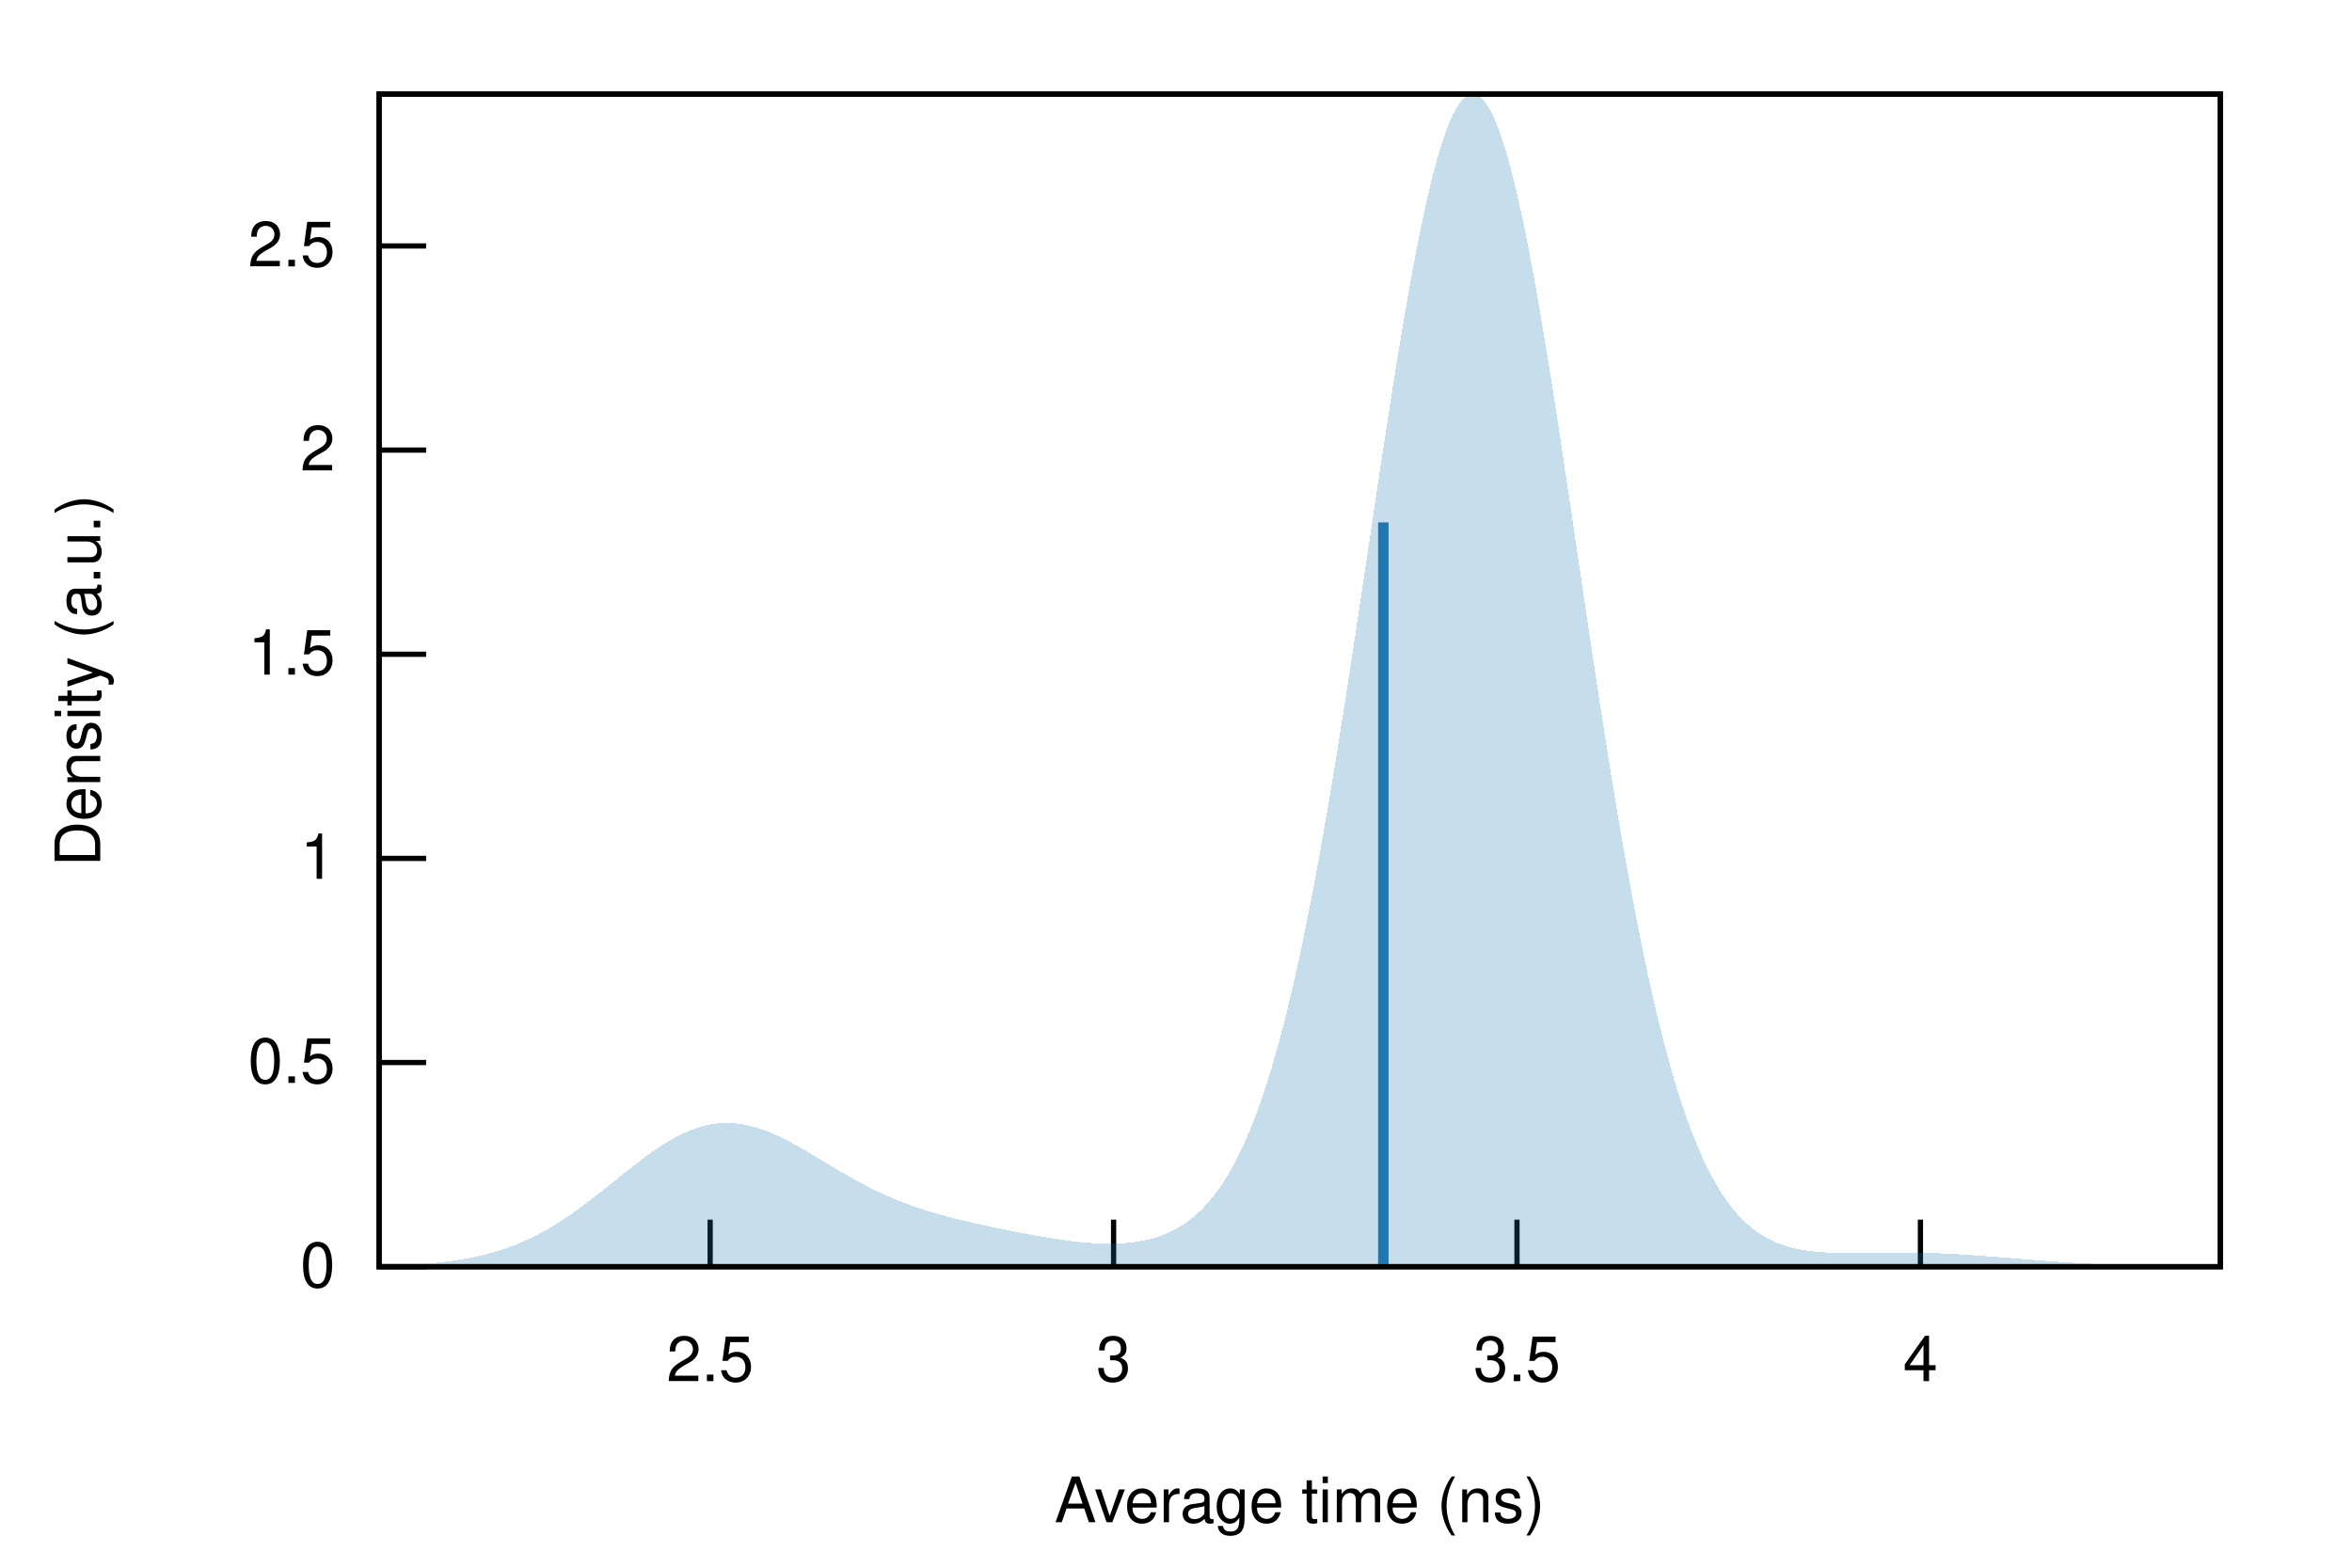
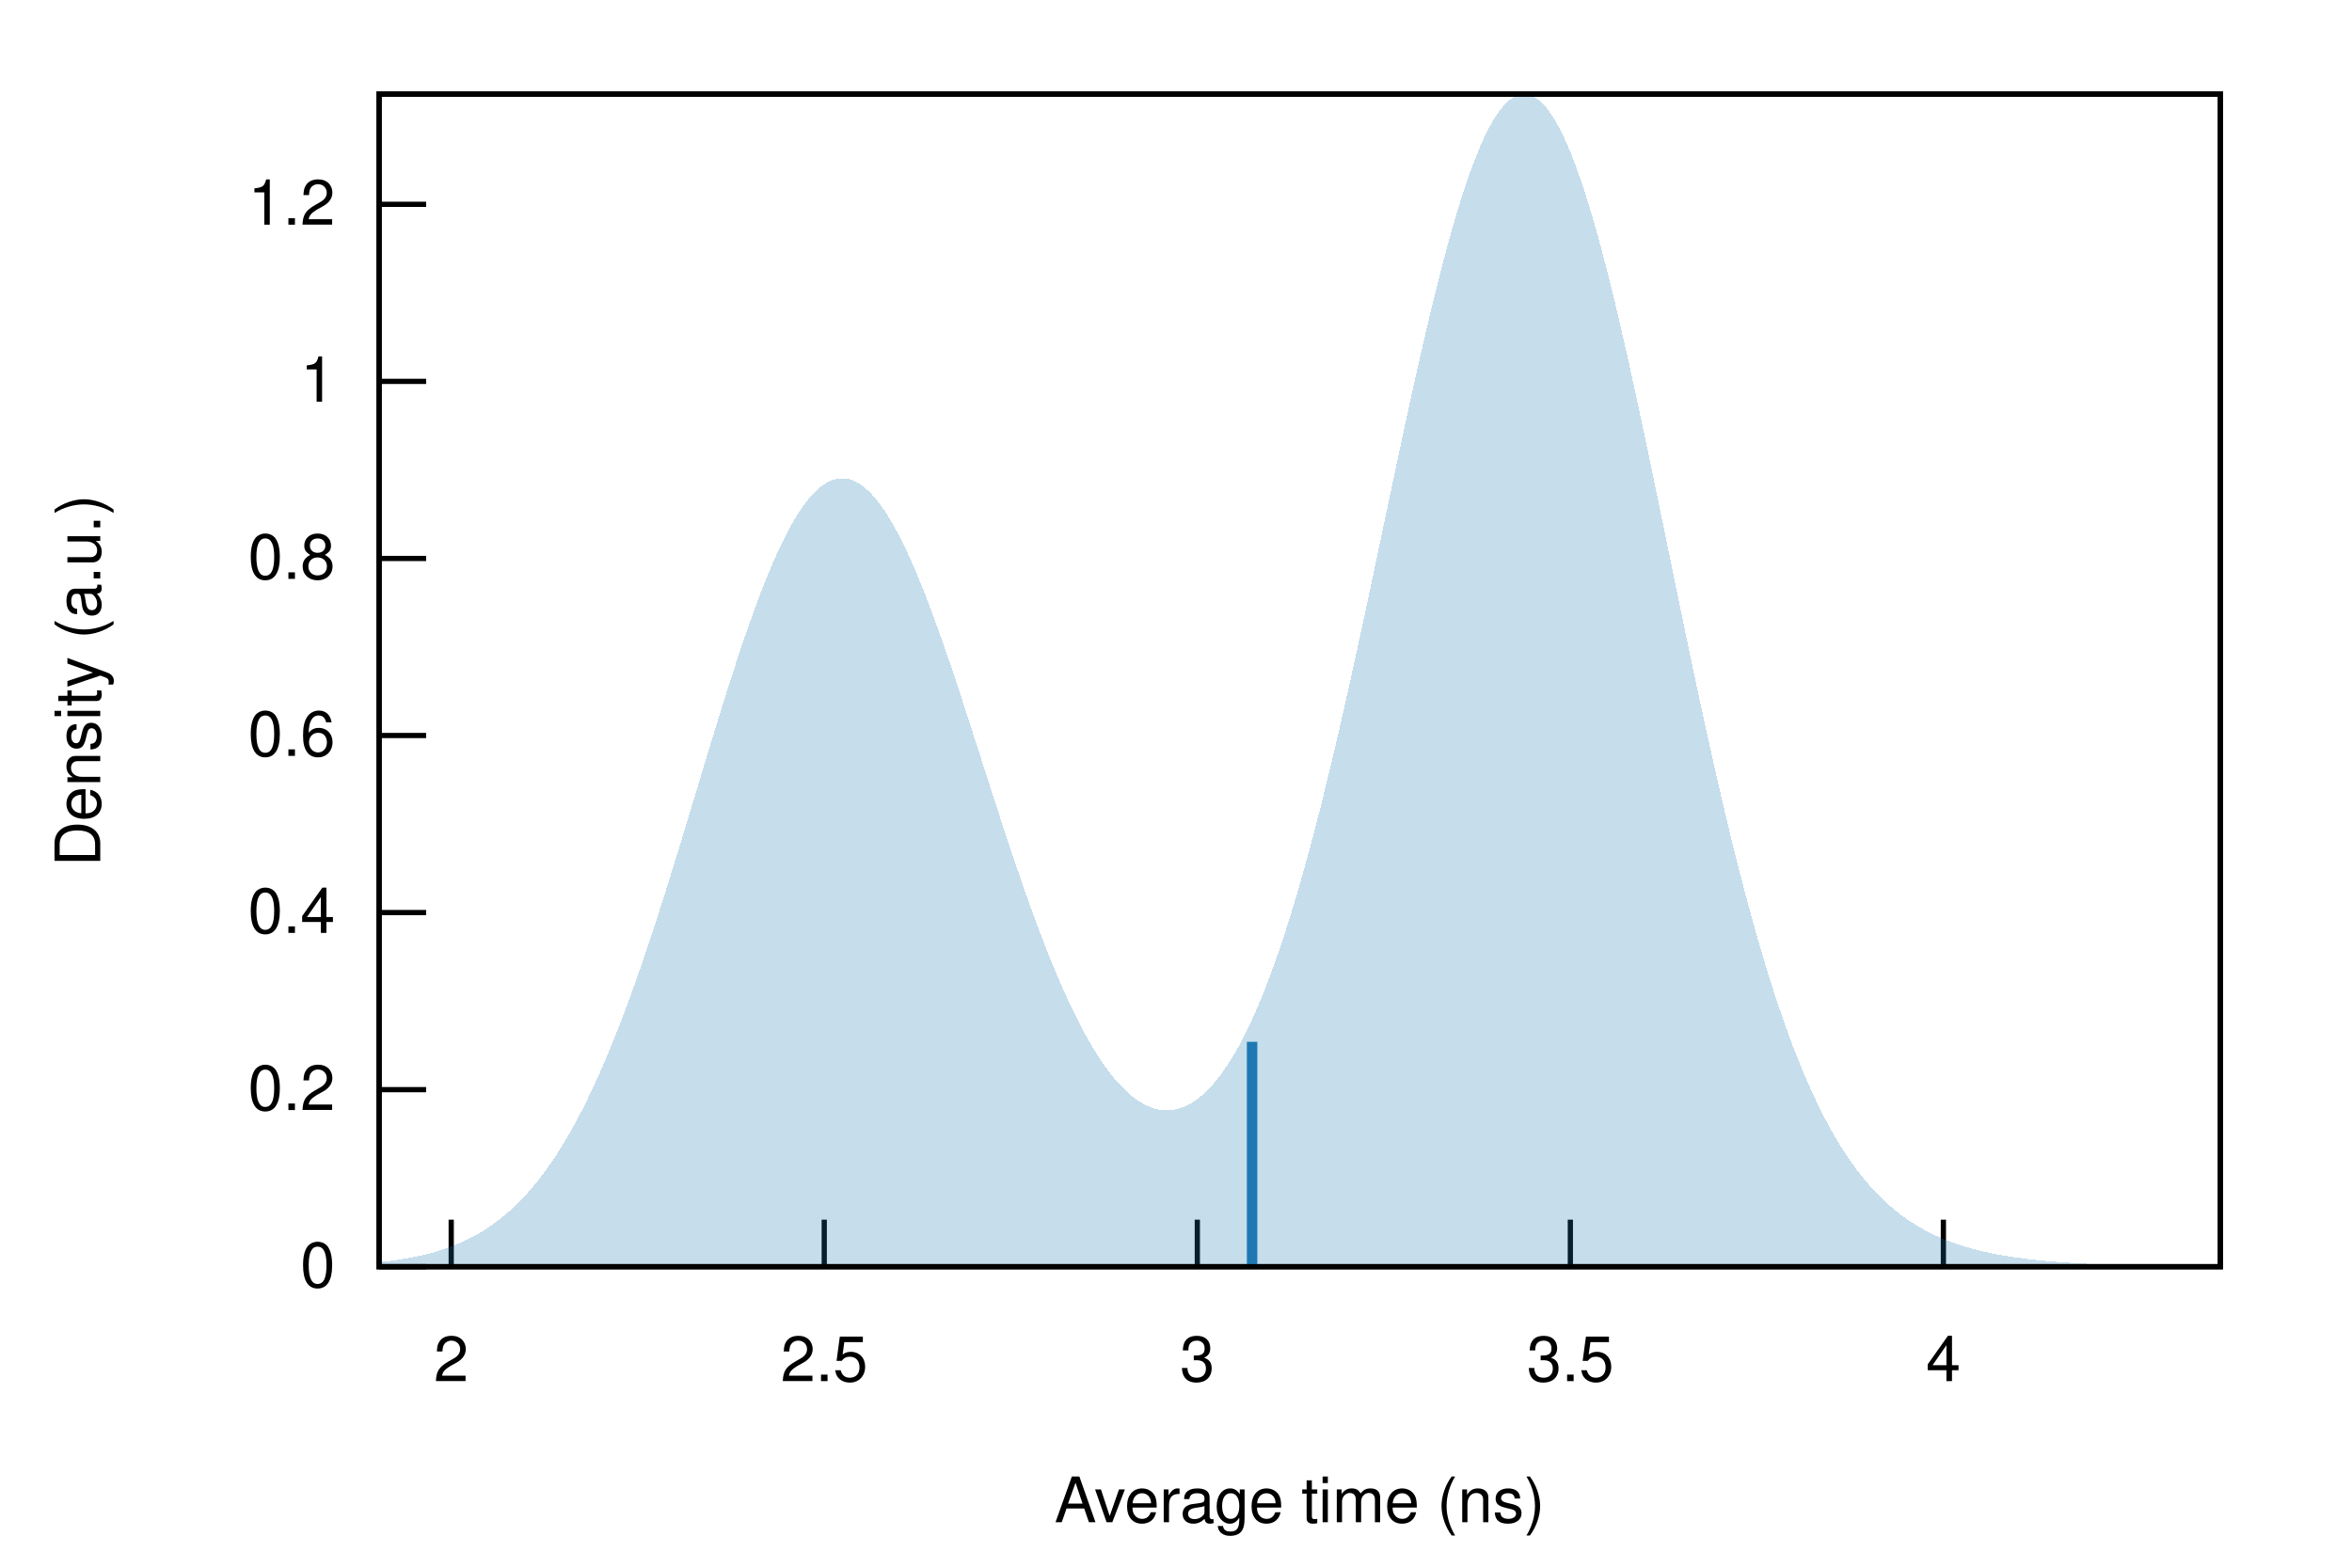
<svg xmlns="http://www.w3.org/2000/svg" xmlns:xlink="http://www.w3.org/1999/xlink" viewBox="0 0 450 300">
  <g id="gnuplot_canvas">
    <rect x="0" y="0" width="450" height="300" fill="none" />
    <defs>
      <circle id="gpDot" r="0.5" stroke-width="0.5" stroke="currentColor" />
      <path id="gpPt0" stroke-width="0.222" stroke="currentColor" d="M-1,0 h2 M0,-1 v2" />
      <path id="gpPt1" stroke-width="0.222" stroke="currentColor" d="M-1,-1 L1,1 M1,-1 L-1,1" />
      <path id="gpPt2" stroke-width="0.222" stroke="currentColor" d="M-1,0 L1,0 M0,-1 L0,1 M-1,-1 L1,1 M-1,1 L1,-1" />
      <rect id="gpPt3" stroke-width="0.222" stroke="currentColor" x="-1" y="-1" width="2" height="2" />
      <rect id="gpPt4" stroke-width="0.222" stroke="currentColor" fill="currentColor" x="-1" y="-1" width="2" height="2" />
      <circle id="gpPt5" stroke-width="0.222" stroke="currentColor" cx="0" cy="0" r="1" />
      <use xlink:href="#gpPt5" id="gpPt6" fill="currentColor" stroke="none" />
      <path id="gpPt7" stroke-width="0.222" stroke="currentColor" d="M0,-1.33 L-1.33,0.67 L1.33,0.67 z" />
      <use xlink:href="#gpPt7" id="gpPt8" fill="currentColor" stroke="none" />
      <use xlink:href="#gpPt7" id="gpPt9" stroke="currentColor" transform="rotate(180)" />
      <use xlink:href="#gpPt9" id="gpPt10" fill="currentColor" stroke="none" />
      <use xlink:href="#gpPt3" id="gpPt11" stroke="currentColor" transform="rotate(45)" />
      <use xlink:href="#gpPt11" id="gpPt12" fill="currentColor" stroke="none" />
      <path id="gpPt13" stroke-width="0.222" stroke="currentColor" d="M0,1.330 L1.265,0.411 L0.782,-1.067 L-0.782,-1.076 L-1.265,0.411 z" />
      <use xlink:href="#gpPt13" id="gpPt14" fill="currentColor" stroke="none" />
      <filter id="textbox" filterUnits="objectBoundingBox" x="0" y="0" height="1" width="1">
        <feFlood flood-color="white" flood-opacity="1" result="bgnd" />
        <feComposite in="SourceGraphic" in2="bgnd" operator="atop" />
      </filter>
      <filter id="greybox" filterUnits="objectBoundingBox" x="0" y="0" height="1" width="1">
        <feFlood flood-color="lightgrey" flood-opacity="1" result="grey" />
        <feComposite in="SourceGraphic" in2="grey" operator="atop" />
      </filter>
    </defs>
    <g fill="none" color="white" stroke="currentColor" stroke-width="1.00" stroke-linecap="butt" stroke-linejoin="miter">
</g>
    <g fill="none" color="black" stroke="currentColor" stroke-width="1.00" stroke-linecap="butt" stroke-linejoin="miter">
      <path stroke="black" d="M72.53,242.40 L81.53,242.40  " />
      <g transform="translate(64.14,246.30)" stroke="none" fill="black" font-family="Helvetica" font-size="12.00" text-anchor="end">
        <text>
          <tspan font-family="Helvetica"> 0</tspan>
        </text>
      </g>
    </g>
    <g fill="none" color="black" stroke="currentColor" stroke-width="1.00" stroke-linecap="butt" stroke-linejoin="miter">
-       <path stroke="black" d="M72.53,203.33 L81.53,203.33  " />
-       <g transform="translate(64.14,207.23)" stroke="none" fill="black" font-family="Helvetica" font-size="12.00" text-anchor="end">
+       <path stroke="black" d="M72.53,208.52 L81.53,208.52  " />
+       <g transform="translate(64.14,212.42)" stroke="none" fill="black" font-family="Helvetica" font-size="12.00" text-anchor="end">
        <text>
-           <tspan font-family="Helvetica"> 0.5</tspan>
+           <tspan font-family="Helvetica"> 0.2</tspan>
        </text>
      </g>
    </g>
    <g fill="none" color="black" stroke="currentColor" stroke-width="1.00" stroke-linecap="butt" stroke-linejoin="miter">
-       <path stroke="black" d="M72.53,164.27 L81.53,164.27  " />
-       <g transform="translate(64.14,168.17)" stroke="none" fill="black" font-family="Helvetica" font-size="12.00" text-anchor="end">
+       <path stroke="black" d="M72.53,174.63 L81.53,174.63  " />
+       <g transform="translate(64.14,178.53)" stroke="none" fill="black" font-family="Helvetica" font-size="12.00" text-anchor="end">
+         <text>
+           <tspan font-family="Helvetica"> 0.4</tspan>
+         </text>
+       </g>
+     </g>
+     <g fill="none" color="black" stroke="currentColor" stroke-width="1.00" stroke-linecap="butt" stroke-linejoin="miter">
+       <path stroke="black" d="M72.53,140.75 L81.53,140.75  " />
+       <g transform="translate(64.14,144.65)" stroke="none" fill="black" font-family="Helvetica" font-size="12.00" text-anchor="end">
+         <text>
+           <tspan font-family="Helvetica"> 0.6</tspan>
+         </text>
+       </g>
+     </g>
+     <g fill="none" color="black" stroke="currentColor" stroke-width="1.00" stroke-linecap="butt" stroke-linejoin="miter">
+       <path stroke="black" d="M72.53,106.87 L81.53,106.87  " />
+       <g transform="translate(64.14,110.77)" stroke="none" fill="black" font-family="Helvetica" font-size="12.00" text-anchor="end">
+         <text>
+           <tspan font-family="Helvetica"> 0.8</tspan>
+         </text>
+       </g>
+     </g>
+     <g fill="none" color="black" stroke="currentColor" stroke-width="1.00" stroke-linecap="butt" stroke-linejoin="miter">
+       <path stroke="black" d="M72.53,72.98 L81.53,72.98  " />
+       <g transform="translate(64.14,76.88)" stroke="none" fill="black" font-family="Helvetica" font-size="12.00" text-anchor="end">
        <text>
          <tspan font-family="Helvetica"> 1</tspan>
        </text>
      </g>
    </g>
    <g fill="none" color="black" stroke="currentColor" stroke-width="1.00" stroke-linecap="butt" stroke-linejoin="miter">
-       <path stroke="black" d="M72.53,125.20 L81.53,125.20  " />
-       <g transform="translate(64.14,129.10)" stroke="none" fill="black" font-family="Helvetica" font-size="12.00" text-anchor="end">
+       <path stroke="black" d="M72.53,39.10 L81.53,39.10  " />
+       <g transform="translate(64.14,43.00)" stroke="none" fill="black" font-family="Helvetica" font-size="12.00" text-anchor="end">
        <text>
-           <tspan font-family="Helvetica"> 1.5</tspan>
+           <tspan font-family="Helvetica"> 1.2</tspan>
        </text>
      </g>
    </g>
    <g fill="none" color="black" stroke="currentColor" stroke-width="1.00" stroke-linecap="butt" stroke-linejoin="miter">
-       <path stroke="black" d="M72.53,86.13 L81.53,86.13  " />
-       <g transform="translate(64.14,90.03)" stroke="none" fill="black" font-family="Helvetica" font-size="12.00" text-anchor="end">
+       <path stroke="black" d="M86.33,242.40 L86.33,233.40  " />
+       <g transform="translate(86.33,264.30)" stroke="none" fill="black" font-family="Helvetica" font-size="12.00" text-anchor="middle">
        <text>
          <tspan font-family="Helvetica"> 2</tspan>
        </text>
      </g>
    </g>
    <g fill="none" color="black" stroke="currentColor" stroke-width="1.00" stroke-linecap="butt" stroke-linejoin="miter">
-       <path stroke="black" d="M72.53,47.07 L81.53,47.07  " />
-       <g transform="translate(64.14,50.97)" stroke="none" fill="black" font-family="Helvetica" font-size="12.00" text-anchor="end">
+       <path stroke="black" d="M157.70,242.40 L157.70,233.40  " />
+       <g transform="translate(157.70,264.30)" stroke="none" fill="black" font-family="Helvetica" font-size="12.00" text-anchor="middle">
        <text>
          <tspan font-family="Helvetica"> 2.5</tspan>
        </text>
      </g>
    </g>
    <g fill="none" color="black" stroke="currentColor" stroke-width="1.00" stroke-linecap="butt" stroke-linejoin="miter">
-       <path stroke="black" d="M135.87,242.40 L135.87,233.40  " />
-       <g transform="translate(135.87,264.30)" stroke="none" fill="black" font-family="Helvetica" font-size="12.00" text-anchor="middle">
-         <text>
-           <tspan font-family="Helvetica"> 2.5</tspan>
-         </text>
-       </g>
-     </g>
-     <g fill="none" color="black" stroke="currentColor" stroke-width="1.00" stroke-linecap="butt" stroke-linejoin="miter">
-       <path stroke="black" d="M213.06,242.40 L213.06,233.40  " />
-       <g transform="translate(213.06,264.30)" stroke="none" fill="black" font-family="Helvetica" font-size="12.00" text-anchor="middle">
+       <path stroke="black" d="M229.08,242.40 L229.08,233.40  " />
+       <g transform="translate(229.08,264.30)" stroke="none" fill="black" font-family="Helvetica" font-size="12.00" text-anchor="middle">
        <text>
          <tspan font-family="Helvetica"> 3</tspan>
        </text>
      </g>
    </g>
    <g fill="none" color="black" stroke="currentColor" stroke-width="1.00" stroke-linecap="butt" stroke-linejoin="miter">
-       <path stroke="black" d="M290.24,242.40 L290.24,233.40  " />
-       <g transform="translate(290.24,264.30)" stroke="none" fill="black" font-family="Helvetica" font-size="12.00" text-anchor="middle">
+       <path stroke="black" d="M300.45,242.40 L300.45,233.40  " />
+       <g transform="translate(300.45,264.30)" stroke="none" fill="black" font-family="Helvetica" font-size="12.00" text-anchor="middle">
        <text>
          <tspan font-family="Helvetica"> 3.5</tspan>
        </text>
      </g>
    </g>
    <g fill="none" color="black" stroke="currentColor" stroke-width="1.00" stroke-linecap="butt" stroke-linejoin="miter">
-       <path stroke="black" d="M367.43,242.40 L367.43,233.40  " />
-       <g transform="translate(367.43,264.30)" stroke="none" fill="black" font-family="Helvetica" font-size="12.00" text-anchor="middle">
+       <path stroke="black" d="M371.82,242.40 L371.82,233.40  " />
+       <g transform="translate(371.82,264.30)" stroke="none" fill="black" font-family="Helvetica" font-size="12.00" text-anchor="middle">
        <text>
          <tspan font-family="Helvetica"> 4</tspan>
        </text>
      </g>
    </g>
    <g fill="none" color="black" stroke="currentColor" stroke-width="1.00" stroke-linecap="butt" stroke-linejoin="miter">
</g>
    <g fill="none" color="black" stroke="currentColor" stroke-width="1.00" stroke-linecap="butt" stroke-linejoin="miter">
      <path stroke="black" d="M72.53,18.01 L72.53,242.40 L424.82,242.40 L424.82,18.01 L72.53,18.01 Z  " />
    </g>
    <g fill="none" color="black" stroke="currentColor" stroke-width="1.00" stroke-linecap="butt" stroke-linejoin="miter">
      <g transform="translate(19.18,130.21) rotate(270)" stroke="none" fill="black" font-family="Helvetica" font-size="12.00" text-anchor="middle">
        <text>
          <tspan font-family="Helvetica">Density (a.u.)</tspan>
        </text>
      </g>
    </g>
    <g fill="none" color="black" stroke="currentColor" stroke-width="1.00" stroke-linecap="butt" stroke-linejoin="miter">
      <g transform="translate(248.67,291.30)" stroke="none" fill="black" font-family="Helvetica" font-size="12.00" text-anchor="middle">
        <text>
          <tspan font-family="Helvetica">Average time (ns)</tspan>
        </text>
      </g>
    </g>
    <g fill="none" color="black" stroke="currentColor" stroke-width="1.00" stroke-linecap="butt" stroke-linejoin="miter">
</g>
    <g id="gnuplot_plot_1">
      <g fill="none" color="black" stroke="currentColor" stroke-width="1.00" stroke-linecap="butt" stroke-linejoin="miter">
        <g stroke="none" shape-rendering="crispEdges">
-           <polygon fill="rgb( 31, 120, 180)" fill-opacity="0.25" points="72.53,242.25 73.24,242.23 73.94,242.21 74.65,242.19 75.35,242.16 76.06,242.13 76.77,242.11 77.47,242.07 78.18,242.04 78.88,242.00 79.59,241.96 80.30,241.91 81.00,241.86 81.71,241.81 82.41,241.75 83.12,241.68 83.83,241.61 84.53,241.53 85.24,241.45 85.94,241.36 86.65,241.27 87.36,241.17 88.06,241.05 88.77,240.94 89.47,240.81 90.18,240.67 90.89,240.53 91.59,240.37 92.30,240.21 93.00,240.03 93.71,239.84 94.42,239.64 95.12,239.43 95.83,239.21 96.53,238.98 97.24,238.73 97.95,238.47 98.65,238.19 99.36,237.90 100.06,237.60 100.77,237.28 101.48,236.95 102.18,236.61 102.89,236.25 103.59,235.87 104.30,235.49 105.01,235.08 105.71,234.67 106.42,234.23 107.12,233.79 107.83,233.33 108.54,232.86 109.24,232.38 109.95,231.88 110.65,231.38 111.36,230.86 112.07,230.33 112.77,229.80 113.48,229.26 114.18,228.71 114.89,228.15 115.60,227.59 116.30,227.02 117.01,226.46 117.71,225.89 118.42,225.32 119.13,224.75 119.83,224.19 120.54,223.63 121.24,223.08 121.95,222.53 122.66,221.99 123.36,221.46 124.07,220.94 124.77,220.44 125.48,219.95 126.19,219.48 126.89,219.02 127.60,218.58 128.30,218.16 129.01,217.77 129.72,217.39 130.42,217.04 131.13,216.71 131.83,216.41 132.54,216.13 133.25,215.88 133.95,215.66 134.66,215.46 135.36,215.30 136.07,215.16 136.78,215.05 137.48,214.97 138.19,214.92 138.89,214.90 139.60,214.91 140.31,214.94 141.01,215.01 141.72,215.10 142.42,215.22 143.13,215.36 143.84,215.53 144.54,215.72 145.25,215.94 145.95,216.18 146.66,216.44 147.37,216.73 148.07,217.03 148.78,217.34 149.48,217.68 150.19,218.03 150.90,218.39 151.60,218.77 152.31,219.15 153.01,219.55 153.72,219.96 154.43,220.37 155.13,220.78 155.84,221.20 156.54,221.63 157.25,222.05 157.96,222.48 158.66,222.90 159.37,223.32 160.07,223.75 160.78,224.16 161.48,224.57 162.19,224.98 162.90,225.38 163.60,225.78 164.31,226.16 165.01,226.54 165.72,226.91 166.43,227.27 167.13,227.62 167.84,227.97 168.54,228.30 169.25,228.63 169.96,228.94 170.66,229.25 171.37,229.54 172.07,229.83 172.78,230.10 173.49,230.37 174.19,230.63 174.90,230.88 175.60,231.12 176.31,231.36 177.02,231.58 177.72,231.80 178.43,232.02 179.13,232.22 179.84,232.42 180.55,232.62 181.25,232.81 181.96,232.99 182.66,233.17 183.37,233.35 184.08,233.52 184.78,233.69 185.49,233.85 186.19,234.01 186.90,234.17 187.61,234.33 188.31,234.48 189.02,234.64 189.72,234.79 190.43,234.94 191.14,235.08 191.84,235.23 192.55,235.37 193.25,235.51 193.96,235.65 194.67,235.79 195.37,235.93 196.08,236.06 196.78,236.20 197.49,236.32 198.20,236.45 198.90,236.58 199.61,236.70 200.31,236.82 201.02,236.93 201.73,237.04 202.43,237.15 203.14,237.25 203.84,237.35 204.55,237.44 205.26,237.53 205.96,237.61 206.67,237.69 207.37,237.76 208.08,237.82 208.79,237.87 209.49,237.92 210.20,237.95 210.90,237.98 211.61,237.99 212.32,238.00 213.02,237.99 213.73,237.98 214.43,237.94 215.14,237.90 215.85,237.84 216.55,237.76 217.26,237.67 217.96,237.56 218.67,237.43 219.38,237.28 220.08,237.11 220.79,236.92 221.49,236.70 222.20,236.45 222.91,236.17 223.61,235.87 224.32,235.53 225.02,235.16 225.73,234.75 226.44,234.30 227.14,233.82 227.85,233.28 228.55,232.70 229.26,232.07 229.97,231.39 230.67,230.66 231.38,229.86 232.08,229.00 232.79,228.08 233.50,227.09 234.20,226.02 234.91,224.89 235.61,223.67 236.32,222.37 237.03,220.98 237.73,219.50 238.44,217.93 239.14,216.26 239.85,214.49 240.56,212.62 241.26,210.64 241.97,208.56 242.67,206.36 243.38,204.04 244.09,201.61 244.79,199.06 245.50,196.40 246.20,193.60 246.91,190.69 247.62,187.66 248.32,184.50 249.03,181.22 249.73,177.82 250.44,174.30 251.15,170.66 251.85,166.91 252.56,163.04 253.26,159.07 253.97,155.00 254.68,150.82 255.38,146.56 256.09,142.21 256.79,137.78 257.50,133.28 258.21,128.71 258.91,124.10 259.62,119.44 260.32,114.74 261.03,110.02 261.74,105.29 262.44,100.56 263.15,95.83 263.85,91.14 264.56,86.47 265.27,81.86 265.97,77.31 266.68,72.83 267.38,68.44 268.09,64.16 268.80,59.99 269.50,55.95 270.21,52.05 270.91,48.31 271.62,44.74 272.33,41.34 273.03,38.14 273.74,35.14 274.44,32.35 275.15,29.78 275.86,27.45 276.56,25.36 277.27,23.52 277.97,21.94 278.68,20.61 279.39,19.55 280.09,18.76 280.80,18.25 281.50,18.01 282.21,18.05 282.92,18.36 283.62,18.95 284.33,19.81 285.03,20.94 285.74,22.34 286.45,24.00 287.15,25.91 287.86,28.07 288.56,30.48 289.27,33.11 289.98,35.96 290.68,39.03 291.39,42.30 292.09,45.76 292.80,49.40 293.51,53.20 294.21,57.16 294.92,61.26 295.62,65.49 296.33,69.83 297.04,74.28 297.74,78.81 298.45,83.41 299.15,88.08 299.86,92.79 300.57,97.54 301.27,102.31 301.98,107.09 302.68,111.87 303.39,116.64 304.10,121.38 304.80,126.08 305.51,130.74 306.21,135.34 306.92,139.88 307.63,144.35 308.33,148.74 309.04,153.04 309.74,157.25 310.45,161.36 311.16,165.36 311.86,169.26 312.57,173.04 313.27,176.71 313.98,180.26 314.69,183.68 315.39,186.99 316.10,190.17 316.80,193.22 317.51,196.15 318.22,198.96 318.92,201.64 319.63,204.21 320.33,206.65 321.04,208.97 321.75,211.17 322.45,213.26 323.16,215.24 323.86,217.11 324.57,218.87 325.28,220.54 325.98,222.10 326.69,223.56 327.39,224.94 328.10,226.22 328.81,227.42 329.51,228.54 330.22,229.58 330.92,230.54 331.63,231.44 332.34,232.27 333.04,233.03 333.75,233.73 334.45,234.38 335.16,234.97 335.87,235.52 336.57,236.01 337.28,236.46 337.98,236.87 338.69,237.24 339.39,237.58 340.10,237.88 340.81,238.15 341.51,238.39 342.22,238.60 342.92,238.79 343.63,238.95 344.34,239.10 345.04,239.22 345.75,239.33 346.45,239.43 347.16,239.50 347.87,239.57 348.57,239.62 349.28,239.67 349.98,239.70 350.69,239.73 351.40,239.75 352.10,239.76 352.81,239.77 353.51,239.77 354.22,239.77 354.93,239.77 355.63,239.76 356.34,239.76 357.04,239.75 357.75,239.74 358.46,239.73 359.16,239.72 359.87,239.71 360.57,239.71 361.28,239.70 361.99,239.70 362.69,239.69 363.40,239.69 364.10,239.69 364.81,239.70 365.52,239.70 366.22,239.71 366.93,239.72 367.63,239.74 368.34,239.76 369.05,239.78 369.75,239.80 370.46,239.82 371.16,239.85 371.87,239.88 372.58,239.91 373.28,239.95 373.99,239.99 374.69,240.03 375.40,240.07 376.11,240.12 376.81,240.16 377.52,240.21 378.22,240.26 378.93,240.31 379.64,240.36 380.34,240.42 381.05,240.47 381.75,240.53 382.46,240.58 383.17,240.64 383.87,240.70 384.58,240.75 385.28,240.81 385.99,240.87 386.70,240.92 387.40,240.98 388.11,241.04 388.81,241.09 389.52,241.15 390.23,241.20 390.93,241.26 391.64,241.31 392.34,241.36 393.05,241.41 393.76,241.46 394.46,241.50 395.17,241.55 395.87,241.60 396.58,241.64 397.29,241.68 397.99,241.72 398.70,241.76 399.40,241.80 400.11,241.83 400.82,241.87 401.52,241.90 402.23,241.93 402.93,241.96 403.64,241.99 404.35,242.02 405.05,242.05 405.76,242.07 406.46,242.09 407.17,242.12 407.88,242.14 408.58,242.16 409.29,242.17 409.99,242.19 410.70,242.21 411.41,242.22 412.11,242.24 412.82,242.25 413.52,242.26 414.23,242.27 414.94,242.28 415.64,242.29 416.35,242.30 417.05,242.31 417.76,242.32 418.47,242.33 419.17,242.33 419.88,242.34 420.58,242.35 421.29,242.35 422.00,242.36 422.70,242.36 423.41,242.36 424.11,242.37 424.82,242.37 424.82,242.40 424.11,242.40 423.41,242.40 422.70,242.40 422.00,242.40 421.29,242.40 420.58,242.40 419.88,242.40 419.17,242.40 418.47,242.40 417.76,242.40 417.05,242.40 416.35,242.40 415.64,242.40 414.94,242.40 414.23,242.40 413.52,242.40 412.82,242.40 412.11,242.40 411.41,242.40 410.70,242.40 409.99,242.40 409.29,242.40 408.58,242.40 407.88,242.40 407.17,242.40 406.46,242.40 405.76,242.40 405.05,242.40 404.35,242.40 403.64,242.40 402.93,242.40 402.23,242.40 401.52,242.40 400.82,242.40 400.11,242.40 399.40,242.40 398.70,242.40 397.99,242.40 397.29,242.40 396.58,242.40 395.87,242.40 395.17,242.40 394.46,242.40 393.76,242.40 393.05,242.40 392.34,242.40 391.64,242.40 390.93,242.40 390.23,242.40 389.52,242.40 388.81,242.40 388.11,242.40 387.40,242.40 386.70,242.40 385.99,242.40 385.28,242.40 384.58,242.40 383.87,242.40 383.17,242.40 382.46,242.40 381.75,242.40 381.05,242.40 380.34,242.40 379.64,242.40 378.93,242.40 378.22,242.40 377.52,242.40 376.81,242.40 376.11,242.40 375.40,242.40 374.69,242.40 373.99,242.40 373.28,242.40 372.58,242.40 371.87,242.40 371.16,242.40 370.46,242.40 369.75,242.40 369.05,242.40 368.34,242.40 367.63,242.40 366.93,242.40 366.22,242.40 365.52,242.40 364.81,242.40 364.10,242.40 363.40,242.40 362.69,242.40 361.99,242.40 361.28,242.40 360.57,242.40 359.87,242.40 359.16,242.40 358.46,242.40 357.75,242.40 357.04,242.40 356.34,242.40 355.63,242.40 354.93,242.40 354.22,242.40 353.51,242.40 352.81,242.40 352.10,242.40 351.40,242.40 350.69,242.40 349.98,242.40 349.28,242.40 348.57,242.40 347.87,242.40 347.16,242.40 346.45,242.40 345.75,242.40 345.04,242.40 344.34,242.40 343.63,242.40 342.92,242.40 342.22,242.40 341.51,242.40 340.81,242.40 340.10,242.40 339.39,242.40 338.69,242.40 337.98,242.40 337.28,242.40 336.57,242.40 335.87,242.40 335.16,242.40 334.45,242.40 333.75,242.40 333.04,242.40 332.34,242.40 331.63,242.40 330.92,242.40 330.22,242.40 329.51,242.40 328.81,242.40 328.10,242.40 327.39,242.40 326.69,242.40 325.98,242.40 325.28,242.40 324.57,242.40 323.86,242.40 323.16,242.40 322.45,242.40 321.75,242.40 321.04,242.40 320.33,242.40 319.63,242.40 318.92,242.40 318.22,242.40 317.51,242.40 316.80,242.40 316.10,242.40 315.39,242.40 314.69,242.40 313.98,242.40 313.27,242.40 312.57,242.40 311.86,242.40 311.16,242.40 310.45,242.40 309.74,242.40 309.04,242.40 308.33,242.40 307.63,242.40 306.92,242.40 306.21,242.40 305.51,242.40 304.80,242.40 304.10,242.40 303.39,242.40 302.68,242.40 301.98,242.40 301.27,242.40 300.57,242.40 299.86,242.40 299.15,242.40 298.45,242.40 297.74,242.40 297.04,242.40 296.33,242.40 295.62,242.40 294.92,242.40 294.21,242.40 293.51,242.40 292.80,242.40 292.09,242.40 291.39,242.40 290.68,242.40 289.98,242.40 289.27,242.40 288.56,242.40 287.86,242.40 287.15,242.40 286.45,242.40 285.74,242.40 285.03,242.40 284.33,242.40 283.62,242.40 282.92,242.40 282.21,242.40 281.50,242.40 280.80,242.40 280.09,242.40 279.39,242.40 278.68,242.40 277.97,242.40 277.27,242.40 276.56,242.40 275.86,242.40 275.15,242.40 274.44,242.40 273.74,242.40 273.03,242.40 272.33,242.40 271.62,242.40 270.91,242.40 270.21,242.40 269.50,242.40 268.80,242.40 268.09,242.40 267.38,242.40 266.68,242.40 265.97,242.40 265.27,242.40 264.56,242.40 263.85,242.40 263.15,242.40 262.44,242.40 261.74,242.40 261.03,242.40 260.32,242.40 259.62,242.40 258.91,242.40 258.21,242.40 257.50,242.40 256.79,242.40 256.09,242.40 255.38,242.40 254.68,242.40 253.97,242.40 253.26,242.40 252.56,242.40 251.85,242.40 251.15,242.40 250.44,242.40 249.73,242.40 249.03,242.40 248.32,242.40 247.62,242.40 246.91,242.40 246.20,242.40 245.50,242.40 244.79,242.40 244.09,242.40 243.38,242.40 242.67,242.40 241.97,242.40 241.26,242.40 240.56,242.40 239.85,242.40 239.14,242.40 238.44,242.40 237.73,242.40 237.03,242.40 236.32,242.40 235.61,242.40 234.91,242.40 234.20,242.40 233.50,242.40 232.79,242.40 232.08,242.40 231.38,242.40 230.67,242.40 229.97,242.40 229.26,242.40 228.55,242.40 227.85,242.40 227.14,242.40 226.44,242.40 225.73,242.40 225.02,242.40 224.32,242.40 223.61,242.40 222.91,242.40 222.20,242.40 221.49,242.40 220.79,242.40 220.08,242.40 219.38,242.40 218.67,242.40 217.96,242.40 217.26,242.40 216.55,242.40 215.85,242.40 215.14,242.40 214.43,242.40 213.73,242.40 213.02,242.40 212.32,242.40 211.61,242.40 210.90,242.40 210.20,242.40 209.49,242.40 208.79,242.40 208.08,242.40 207.37,242.40 206.67,242.40 205.96,242.40 205.26,242.40 204.55,242.40 203.84,242.40 203.14,242.40 202.43,242.40 201.73,242.40 201.02,242.40 200.31,242.40 199.61,242.40 198.90,242.40 198.20,242.40 197.49,242.40 196.78,242.40 196.08,242.40 195.37,242.40 194.67,242.40 193.96,242.40 193.25,242.40 192.55,242.40 191.84,242.40 191.14,242.40 190.43,242.40 189.72,242.40 189.02,242.40 188.31,242.40 187.61,242.40 186.90,242.40 186.19,242.40 185.49,242.40 184.78,242.40 184.08,242.40 183.37,242.40 182.66,242.40 181.96,242.40 181.25,242.40 180.55,242.40 179.84,242.40 179.13,242.40 178.43,242.40 177.72,242.40 177.02,242.40 176.31,242.40 175.60,242.40 174.90,242.40 174.19,242.40 173.49,242.40 172.78,242.40 172.07,242.40 171.37,242.40 170.66,242.40 169.96,242.40 169.25,242.40 168.54,242.40 167.84,242.40 167.13,242.40 166.43,242.40 165.72,242.40 165.01,242.40 164.31,242.40 163.60,242.40 162.90,242.40 162.19,242.40 161.48,242.40 160.78,242.40 160.07,242.40 159.37,242.40 158.66,242.40 157.96,242.40 157.25,242.40 156.54,242.40 155.84,242.40 155.13,242.40 154.43,242.40 153.72,242.40 153.01,242.40 152.31,242.40 151.60,242.40 150.90,242.40 150.19,242.40 149.48,242.40 148.78,242.40 148.07,242.40 147.37,242.40 146.66,242.40 145.95,242.40 145.25,242.40 144.54,242.40 143.84,242.40 143.13,242.40 142.42,242.40 141.72,242.40 141.01,242.40 140.31,242.40 139.60,242.40 138.89,242.40 138.19,242.40 137.48,242.40 136.78,242.40 136.07,242.40 135.36,242.40 134.66,242.40 133.95,242.40 133.25,242.40 132.54,242.40 131.83,242.40 131.13,242.40 130.42,242.40 129.72,242.40 129.01,242.40 128.30,242.40 127.60,242.40 126.89,242.40 126.19,242.40 125.48,242.40 124.77,242.40 124.07,242.40 123.36,242.40 122.66,242.40 121.95,242.40 121.24,242.40 120.54,242.40 119.83,242.40 119.13,242.40 118.42,242.40 117.71,242.40 117.01,242.40 116.30,242.40 115.60,242.40 114.89,242.40 114.18,242.40 113.48,242.40 112.77,242.40 112.07,242.40 111.36,242.40 110.65,242.40 109.95,242.40 109.24,242.40 108.54,242.40 107.83,242.40 107.12,242.40 106.42,242.40 105.71,242.40 105.01,242.40 104.30,242.40 103.59,242.40 102.89,242.40 102.18,242.40 101.48,242.40 100.77,242.40 100.06,242.40 99.36,242.40 98.65,242.40 97.95,242.40 97.24,242.40 96.53,242.40 95.83,242.40 95.12,242.40 94.42,242.40 93.71,242.40 93.00,242.40 92.30,242.40 91.59,242.40 90.89,242.40 90.18,242.40 89.47,242.40 88.77,242.40 88.06,242.40 87.36,242.40 86.65,242.40 85.94,242.40 85.24,242.40 84.53,242.40 83.83,242.40 83.12,242.40 82.41,242.40 81.71,242.40 81.00,242.40 80.30,242.40 79.59,242.40 78.88,242.40 78.18,242.40 77.47,242.40 76.77,242.40 76.06,242.40 75.35,242.40 74.65,242.40 73.94,242.40 73.24,242.40 72.53,242.40 " />
+           <polygon fill="rgb( 31, 120, 180)" fill-opacity="0.25" points="72.53,241.53 73.24,241.45 73.94,241.37 74.65,241.29 75.35,241.19 76.06,241.09 76.77,240.98 77.47,240.87 78.18,240.75 78.88,240.61 79.59,240.47 80.30,240.32 81.00,240.16 81.71,239.99 82.41,239.80 83.12,239.61 83.83,239.40 84.53,239.17 85.24,238.94 85.94,238.69 86.65,238.42 87.36,238.13 88.06,237.83 88.77,237.51 89.47,237.17 90.18,236.82 90.89,236.44 91.59,236.04 92.30,235.62 93.00,235.17 93.71,234.70 94.42,234.21 95.12,233.69 95.83,233.14 96.53,232.56 97.24,231.96 97.95,231.32 98.65,230.66 99.36,229.96 100.06,229.23 100.77,228.47 101.48,227.67 102.18,226.84 102.89,225.97 103.59,225.06 104.30,224.12 105.01,223.13 105.71,222.11 106.42,221.05 107.12,219.95 107.83,218.80 108.54,217.62 109.24,216.39 109.95,215.11 110.65,213.80 111.36,212.44 112.07,211.04 112.77,209.59 113.48,208.10 114.18,206.57 114.89,204.99 115.60,203.36 116.30,201.70 117.01,199.99 117.71,198.24 118.42,196.44 119.13,194.61 119.83,192.73 120.54,190.82 121.24,188.86 121.95,186.87 122.66,184.84 123.36,182.78 124.07,180.69 124.77,178.56 125.48,176.40 126.19,174.22 126.89,172.01 127.60,169.77 128.30,167.52 129.01,165.24 129.72,162.95 130.42,160.64 131.13,158.32 131.83,155.99 132.54,153.66 133.25,151.32 133.95,148.98 134.66,146.65 135.36,144.32 136.07,142.00 136.78,139.69 137.48,137.40 138.19,135.13 138.89,132.88 139.60,130.66 140.31,128.47 141.01,126.30 141.72,124.18 142.42,122.09 143.13,120.05 143.84,118.06 144.54,116.11 145.25,114.22 145.95,112.38 146.66,110.61 147.37,108.90 148.07,107.25 148.78,105.67 149.48,104.16 150.19,102.73 150.90,101.37 151.60,100.09 152.31,98.90 153.01,97.79 153.72,96.76 154.43,95.82 155.13,94.97 155.84,94.21 156.54,93.55 157.25,92.97 157.96,92.49 158.66,92.11 159.37,91.82 160.07,91.63 160.78,91.54 161.48,91.54 162.19,91.63 162.90,91.83 163.60,92.12 164.31,92.50 165.01,92.98 165.72,93.55 166.43,94.21 167.13,94.97 167.84,95.81 168.54,96.74 169.25,97.75 169.96,98.84 170.66,100.02 171.37,101.28 172.07,102.61 172.78,104.01 173.49,105.48 174.19,107.03 174.90,108.63 175.60,110.30 176.31,112.02 177.02,113.81 177.72,115.64 178.43,117.52 179.13,119.45 179.84,121.41 180.55,123.42 181.25,125.46 181.96,127.54 182.66,129.64 183.37,131.76 184.08,133.91 184.78,136.07 185.49,138.25 186.19,140.44 186.90,142.64 187.61,144.84 188.31,147.04 189.02,149.24 189.72,151.43 190.43,153.62 191.14,155.79 191.84,157.96 192.55,160.10 193.25,162.23 193.96,164.33 194.67,166.41 195.37,168.46 196.08,170.49 196.78,172.48 197.49,174.44 198.20,176.36 198.90,178.25 199.61,180.10 200.31,181.91 201.02,183.67 201.73,185.40 202.43,187.07 203.14,188.71 203.84,190.29 204.55,191.82 205.26,193.31 205.96,194.75 206.67,196.13 207.37,197.46 208.08,198.74 208.79,199.97 209.49,201.14 210.20,202.25 210.90,203.31 211.61,204.32 212.32,205.26 213.02,206.15 213.73,206.99 214.43,207.76 215.14,208.48 215.85,209.14 216.55,209.74 217.26,210.28 217.96,210.77 218.67,211.19 219.38,211.55 220.08,211.86 220.79,212.10 221.49,212.28 222.20,212.40 222.91,212.46 223.61,212.46 224.32,212.40 225.02,212.27 225.73,212.08 226.44,211.83 227.14,211.52 227.85,211.14 228.55,210.69 229.26,210.18 229.97,209.61 230.67,208.97 231.38,208.26 232.08,207.49 232.79,206.65 233.50,205.74 234.20,204.76 234.91,203.71 235.61,202.60 236.32,201.41 237.03,200.16 237.73,198.84 238.44,197.44 239.14,195.97 239.85,194.44 240.56,192.83 241.26,191.15 241.97,189.40 242.67,187.58 243.38,185.68 244.09,183.72 244.79,181.68 245.50,179.58 246.20,177.40 246.91,175.16 247.62,172.84 248.32,170.46 249.03,168.02 249.73,165.50 250.44,162.93 251.15,160.29 251.85,157.59 252.56,154.83 253.26,152.01 253.97,149.14 254.68,146.22 255.38,143.24 256.09,140.22 256.79,137.15 257.50,134.04 258.21,130.88 258.91,127.70 259.62,124.48 260.32,121.23 261.03,117.95 261.74,114.65 262.44,111.34 263.15,108.01 263.85,104.67 264.56,101.32 265.27,97.98 265.97,94.64 266.68,91.31 267.38,87.99 268.09,84.69 268.80,81.41 269.50,78.17 270.21,74.96 270.91,71.78 271.62,68.65 272.33,65.57 273.03,62.55 273.74,59.58 274.44,56.68 275.15,53.85 275.86,51.09 276.56,48.41 277.27,45.82 277.97,43.32 278.68,40.91 279.39,38.61 280.09,36.40 280.80,34.30 281.50,32.32 282.21,30.45 282.92,28.70 283.62,27.07 284.33,25.56 285.03,24.19 285.74,22.95 286.45,21.84 287.15,20.87 287.86,20.04 288.56,19.35 289.27,18.80 289.98,18.39 290.68,18.13 291.39,18.01 292.09,18.04 292.80,18.21 293.51,18.53 294.21,18.99 294.92,19.59 295.62,20.34 296.33,21.22 297.04,22.25 297.74,23.41 298.45,24.71 299.15,26.14 299.86,27.70 300.57,29.39 301.27,31.20 301.98,33.13 302.68,35.18 303.39,37.34 304.10,39.61 304.80,41.98 305.51,44.45 306.21,47.02 306.92,49.68 307.63,52.42 308.33,55.25 309.04,58.15 309.74,61.12 310.45,64.16 311.16,67.26 311.86,70.42 312.57,73.62 313.27,76.88 313.98,80.17 314.69,83.50 315.39,86.85 316.10,90.24 316.80,93.64 317.51,97.05 318.22,100.48 318.92,103.91 319.63,107.35 320.33,110.78 321.04,114.20 321.75,117.61 322.45,121.00 323.16,124.38 323.86,127.73 324.57,131.05 325.28,134.34 325.98,137.59 326.69,140.81 327.39,143.99 328.10,147.12 328.81,150.21 329.51,153.25 330.22,156.24 330.92,159.18 331.63,162.06 332.34,164.88 333.04,167.65 333.75,170.36 334.45,173.01 335.16,175.60 335.87,178.13 336.57,180.59 337.28,183.00 337.98,185.33 338.69,187.61 339.39,189.82 340.10,191.97 340.81,194.05 341.51,196.07 342.22,198.03 342.92,199.92 343.63,201.75 344.34,203.52 345.04,205.23 345.75,206.89 346.45,208.48 347.16,210.01 347.87,211.49 348.57,212.92 349.28,214.28 349.98,215.60 350.69,216.86 351.40,218.08 352.10,219.24 352.81,220.36 353.51,221.42 354.22,222.45 354.93,223.43 355.63,224.37 356.34,225.26 357.04,226.12 357.75,226.94 358.46,227.72 359.16,228.46 359.87,229.17 360.57,229.85 361.28,230.49 361.99,231.11 362.69,231.69 363.40,232.25 364.10,232.78 364.81,233.28 365.52,233.76 366.22,234.21 366.93,234.64 367.63,235.05 368.34,235.44 369.05,235.81 369.75,236.16 370.46,236.49 371.16,236.81 371.87,237.11 372.58,237.39 373.28,237.66 373.99,237.92 374.69,238.16 375.40,238.39 376.11,238.60 376.81,238.81 377.52,239.00 378.22,239.19 378.93,239.36 379.64,239.53 380.34,239.68 381.05,239.83 381.75,239.97 382.46,240.11 383.17,240.23 383.87,240.35 384.58,240.46 385.28,240.57 385.99,240.67 386.70,240.77 387.40,240.86 388.11,240.95 388.81,241.03 389.52,241.10 390.23,241.18 390.93,241.25 391.64,241.31 392.34,241.37 393.05,241.43 393.76,241.49 394.46,241.54 395.17,241.59 395.87,241.64 396.58,241.68 397.29,241.73 397.99,241.77 398.70,241.80 399.40,241.84 400.11,241.87 400.82,241.90 401.52,241.93 402.23,241.96 402.93,241.99 403.64,242.02 404.35,242.04 405.05,242.06 405.76,242.08 406.46,242.10 407.17,242.12 407.88,242.14 408.58,242.16 409.29,242.17 409.99,242.19 410.70,242.20 411.41,242.22 412.11,242.23 412.82,242.24 413.52,242.25 414.23,242.26 414.94,242.27 415.64,242.28 416.35,242.29 417.05,242.30 417.76,242.30 418.47,242.31 419.17,242.32 419.88,242.32 420.58,242.33 421.29,242.33 422.00,242.34 422.70,242.34 423.41,242.35 424.11,242.35 424.82,242.35 424.82,242.40 424.11,242.40 423.41,242.40 422.70,242.40 422.00,242.40 421.29,242.40 420.58,242.40 419.88,242.40 419.17,242.40 418.47,242.40 417.76,242.40 417.05,242.40 416.35,242.40 415.64,242.40 414.94,242.40 414.23,242.40 413.52,242.40 412.82,242.40 412.11,242.40 411.41,242.40 410.70,242.40 409.99,242.40 409.29,242.40 408.58,242.40 407.88,242.40 407.17,242.40 406.46,242.40 405.76,242.40 405.05,242.40 404.35,242.40 403.64,242.40 402.93,242.40 402.23,242.40 401.52,242.40 400.82,242.40 400.11,242.40 399.40,242.40 398.70,242.40 397.99,242.40 397.29,242.40 396.58,242.40 395.87,242.40 395.17,242.40 394.46,242.40 393.76,242.40 393.05,242.40 392.34,242.40 391.64,242.40 390.93,242.40 390.23,242.40 389.52,242.40 388.81,242.40 388.11,242.40 387.40,242.40 386.70,242.40 385.99,242.40 385.28,242.40 384.58,242.40 383.87,242.40 383.17,242.40 382.46,242.40 381.75,242.40 381.05,242.40 380.34,242.40 379.64,242.40 378.93,242.40 378.22,242.40 377.52,242.40 376.81,242.40 376.11,242.40 375.40,242.40 374.69,242.40 373.99,242.40 373.28,242.40 372.58,242.40 371.87,242.40 371.16,242.40 370.46,242.40 369.75,242.40 369.05,242.40 368.34,242.40 367.63,242.40 366.93,242.40 366.22,242.40 365.52,242.40 364.81,242.40 364.10,242.40 363.40,242.40 362.69,242.40 361.99,242.40 361.28,242.40 360.57,242.40 359.87,242.40 359.16,242.40 358.46,242.40 357.75,242.40 357.04,242.40 356.34,242.40 355.63,242.40 354.93,242.40 354.22,242.40 353.51,242.40 352.81,242.40 352.10,242.40 351.40,242.40 350.69,242.40 349.98,242.40 349.28,242.40 348.57,242.40 347.87,242.40 347.16,242.40 346.45,242.40 345.75,242.40 345.04,242.40 344.34,242.40 343.63,242.40 342.92,242.40 342.22,242.40 341.51,242.40 340.81,242.40 340.10,242.40 339.39,242.40 338.69,242.40 337.98,242.40 337.28,242.40 336.57,242.40 335.87,242.40 335.16,242.40 334.45,242.40 333.75,242.40 333.04,242.40 332.34,242.40 331.63,242.40 330.92,242.40 330.22,242.40 329.51,242.40 328.81,242.40 328.10,242.40 327.39,242.40 326.69,242.40 325.98,242.40 325.28,242.40 324.57,242.40 323.86,242.40 323.16,242.40 322.45,242.40 321.75,242.40 321.04,242.40 320.33,242.40 319.63,242.40 318.92,242.40 318.22,242.40 317.51,242.40 316.80,242.40 316.10,242.40 315.39,242.40 314.69,242.40 313.98,242.40 313.27,242.40 312.57,242.40 311.86,242.40 311.16,242.40 310.45,242.40 309.74,242.40 309.04,242.40 308.33,242.40 307.63,242.40 306.92,242.40 306.21,242.40 305.51,242.40 304.80,242.40 304.10,242.40 303.39,242.40 302.68,242.40 301.98,242.40 301.27,242.40 300.57,242.40 299.86,242.40 299.15,242.40 298.45,242.40 297.74,242.40 297.04,242.40 296.33,242.40 295.62,242.40 294.92,242.40 294.21,242.40 293.51,242.40 292.80,242.40 292.09,242.40 291.39,242.40 290.68,242.40 289.98,242.40 289.27,242.40 288.56,242.40 287.86,242.40 287.15,242.40 286.45,242.40 285.74,242.40 285.03,242.40 284.33,242.40 283.62,242.40 282.92,242.40 282.21,242.40 281.50,242.40 280.80,242.40 280.09,242.40 279.39,242.40 278.68,242.40 277.97,242.40 277.27,242.40 276.56,242.40 275.86,242.40 275.15,242.40 274.44,242.40 273.74,242.40 273.03,242.40 272.33,242.40 271.62,242.40 270.91,242.40 270.21,242.40 269.50,242.40 268.80,242.40 268.09,242.40 267.38,242.40 266.68,242.40 265.97,242.40 265.27,242.40 264.56,242.40 263.85,242.40 263.15,242.40 262.44,242.40 261.74,242.40 261.03,242.40 260.32,242.40 259.62,242.40 258.91,242.40 258.21,242.40 257.50,242.40 256.79,242.40 256.09,242.40 255.38,242.40 254.68,242.40 253.97,242.40 253.26,242.40 252.56,242.40 251.85,242.40 251.15,242.40 250.44,242.40 249.73,242.40 249.03,242.40 248.32,242.40 247.62,242.40 246.91,242.40 246.20,242.40 245.50,242.40 244.79,242.40 244.09,242.40 243.38,242.40 242.67,242.40 241.97,242.40 241.26,242.40 240.56,242.40 239.85,242.40 239.14,242.40 238.44,242.40 237.73,242.40 237.03,242.40 236.32,242.40 235.61,242.40 234.91,242.40 234.20,242.40 233.50,242.40 232.79,242.40 232.08,242.40 231.38,242.40 230.67,242.40 229.97,242.40 229.26,242.40 228.55,242.40 227.85,242.40 227.14,242.40 226.44,242.40 225.73,242.40 225.02,242.40 224.32,242.40 223.61,242.40 222.91,242.40 222.20,242.40 221.49,242.40 220.79,242.40 220.08,242.40 219.38,242.40 218.67,242.40 217.96,242.40 217.26,242.40 216.55,242.40 215.85,242.40 215.14,242.40 214.43,242.40 213.73,242.40 213.02,242.40 212.32,242.40 211.61,242.40 210.90,242.40 210.20,242.40 209.49,242.40 208.79,242.40 208.08,242.40 207.37,242.40 206.67,242.40 205.96,242.40 205.26,242.40 204.55,242.40 203.84,242.40 203.14,242.40 202.43,242.40 201.73,242.40 201.02,242.40 200.31,242.40 199.61,242.40 198.90,242.40 198.20,242.40 197.49,242.40 196.78,242.40 196.08,242.40 195.37,242.40 194.67,242.40 193.96,242.40 193.25,242.40 192.55,242.40 191.84,242.40 191.14,242.40 190.43,242.40 189.72,242.40 189.02,242.40 188.31,242.40 187.61,242.40 186.90,242.40 186.19,242.40 185.49,242.40 184.78,242.40 184.08,242.40 183.37,242.40 182.66,242.40 181.96,242.40 181.25,242.40 180.55,242.40 179.84,242.40 179.13,242.40 178.43,242.40 177.72,242.40 177.02,242.40 176.31,242.40 175.60,242.40 174.90,242.40 174.19,242.40 173.49,242.40 172.78,242.40 172.07,242.40 171.37,242.40 170.66,242.40 169.96,242.40 169.25,242.40 168.54,242.40 167.84,242.40 167.13,242.40 166.43,242.40 165.72,242.40 165.01,242.40 164.31,242.40 163.60,242.40 162.90,242.40 162.19,242.40 161.48,242.40 160.78,242.40 160.07,242.40 159.37,242.40 158.66,242.40 157.96,242.40 157.25,242.40 156.54,242.40 155.84,242.40 155.13,242.40 154.43,242.40 153.72,242.40 153.01,242.40 152.31,242.40 151.60,242.40 150.90,242.40 150.19,242.40 149.48,242.40 148.78,242.40 148.07,242.40 147.37,242.40 146.66,242.40 145.95,242.40 145.25,242.40 144.54,242.40 143.84,242.40 143.13,242.40 142.42,242.40 141.72,242.40 141.01,242.40 140.31,242.40 139.60,242.40 138.89,242.40 138.19,242.40 137.48,242.40 136.78,242.40 136.07,242.40 135.36,242.40 134.66,242.40 133.95,242.40 133.25,242.40 132.54,242.40 131.83,242.40 131.13,242.40 130.42,242.40 129.72,242.40 129.01,242.40 128.30,242.40 127.60,242.40 126.89,242.40 126.19,242.40 125.48,242.40 124.77,242.40 124.07,242.40 123.36,242.40 122.66,242.40 121.95,242.40 121.24,242.40 120.54,242.40 119.83,242.40 119.13,242.40 118.42,242.40 117.71,242.40 117.01,242.40 116.30,242.40 115.60,242.40 114.89,242.40 114.18,242.40 113.48,242.40 112.77,242.40 112.07,242.40 111.36,242.40 110.65,242.40 109.95,242.40 109.24,242.40 108.54,242.40 107.83,242.40 107.12,242.40 106.42,242.40 105.71,242.40 105.01,242.40 104.30,242.40 103.59,242.40 102.89,242.40 102.18,242.40 101.48,242.40 100.77,242.40 100.06,242.40 99.36,242.40 98.65,242.40 97.95,242.40 97.24,242.40 96.53,242.40 95.83,242.40 95.12,242.40 94.42,242.40 93.71,242.40 93.00,242.40 92.30,242.40 91.59,242.40 90.89,242.40 90.18,242.40 89.47,242.40 88.77,242.40 88.06,242.40 87.36,242.40 86.65,242.40 85.94,242.40 85.24,242.40 84.53,242.40 83.83,242.40 83.12,242.40 82.41,242.40 81.71,242.40 81.00,242.40 80.30,242.40 79.59,242.40 78.88,242.40 78.18,242.40 77.47,242.40 76.77,242.40 76.06,242.40 75.35,242.40 74.65,242.40 73.94,242.40 73.24,242.40 72.53,242.40 " />
        </g>
      </g>
    </g>
    <g id="gnuplot_plot_2">
      <g fill="none" color="white" stroke="rgb( 31, 120, 180)" stroke-width="2.00" stroke-linecap="butt" stroke-linejoin="miter">
</g>
      <g fill="none" color="black" stroke="currentColor" stroke-width="2.00" stroke-linecap="butt" stroke-linejoin="miter">
-         <path stroke="rgb( 31, 120, 180)" d="M264.67,242.40 L264.67,99.97  " />
+         <path stroke="rgb( 31, 120, 180)" d="M239.56,242.40 L239.56,199.37  " />
      </g>
    </g>
    <g fill="none" color="black" stroke="currentColor" stroke-width="2.00" stroke-linecap="butt" stroke-linejoin="miter">
</g>
    <g fill="none" color="black" stroke="black" stroke-width="1.00" stroke-linecap="butt" stroke-linejoin="miter">
</g>
    <g fill="none" color="black" stroke="currentColor" stroke-width="1.00" stroke-linecap="butt" stroke-linejoin="miter">
      <path stroke="black" d="M72.53,18.01 L72.53,242.40 L424.82,242.40 L424.82,18.01 L72.53,18.01 Z  " />
    </g>
    <g fill="none" color="black" stroke="currentColor" stroke-width="1.00" stroke-linecap="butt" stroke-linejoin="miter">
</g>
  </g>
</svg>
